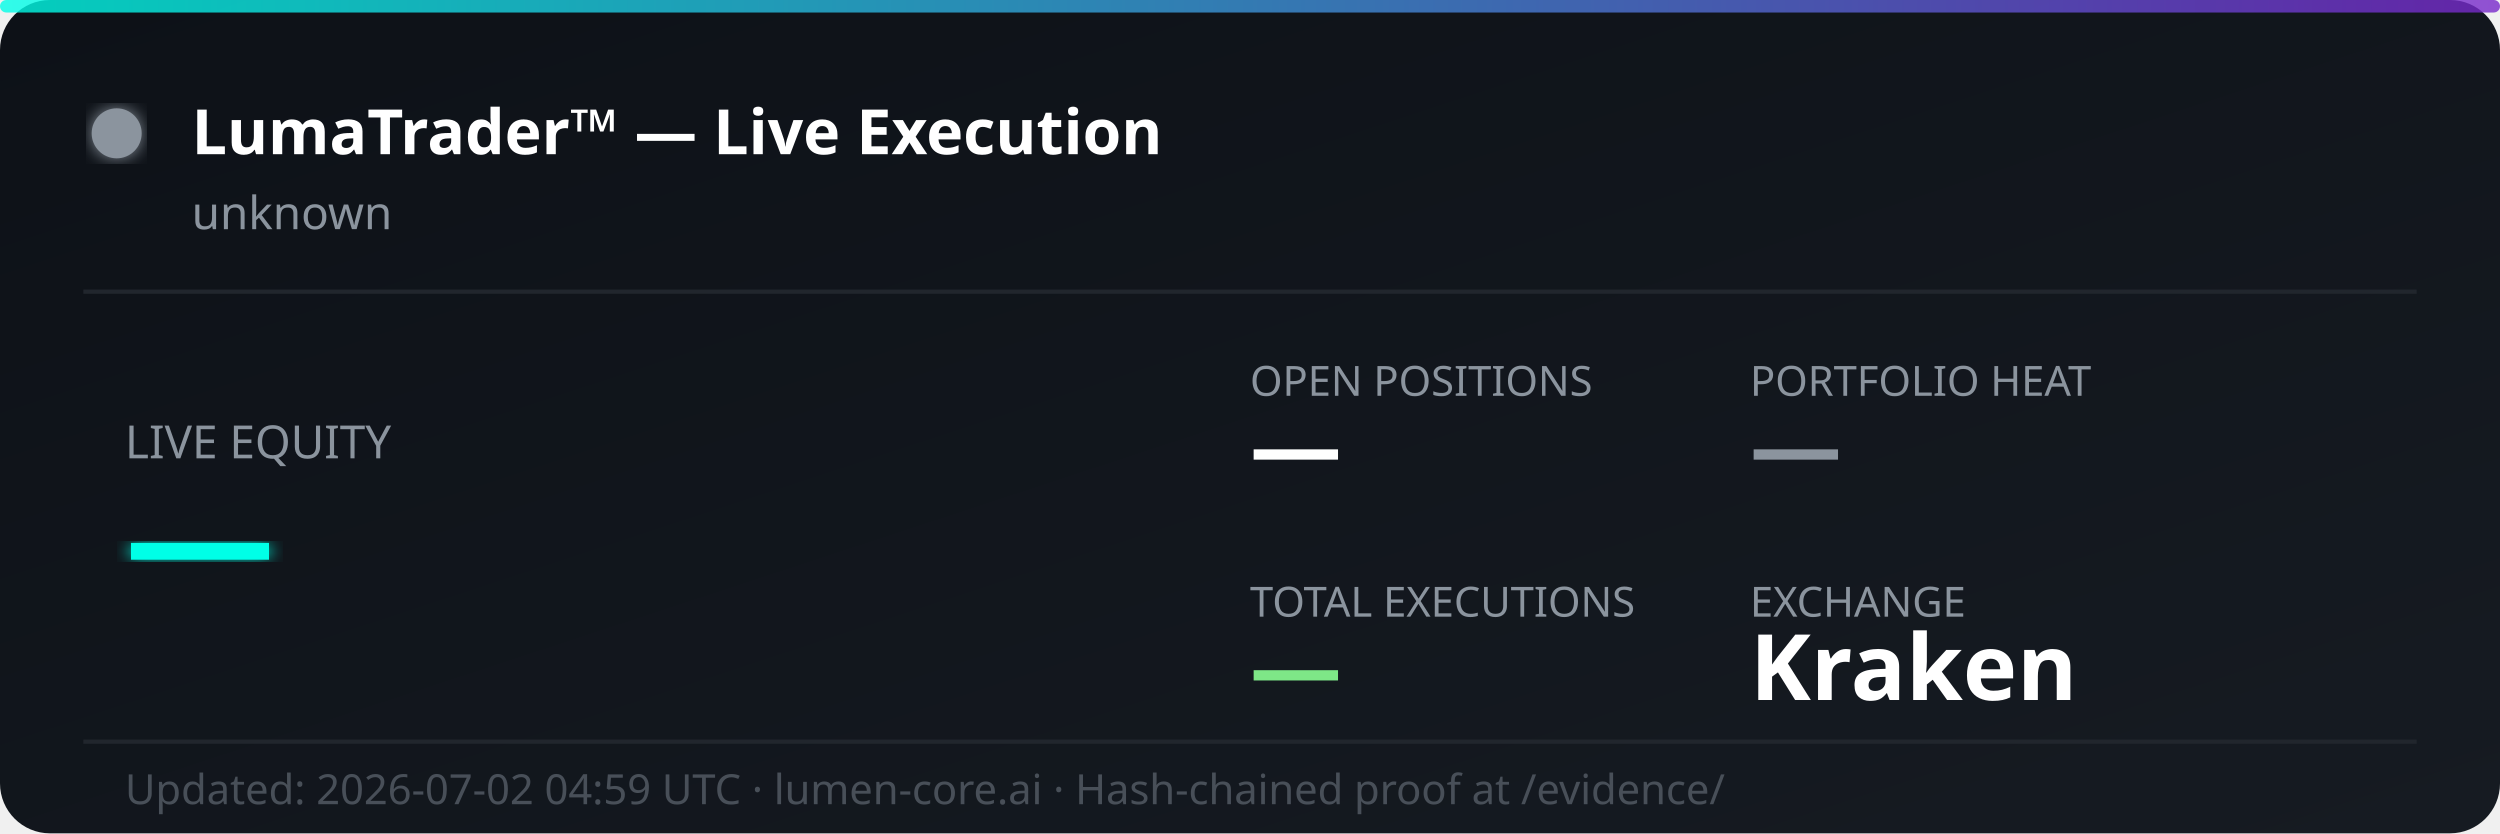
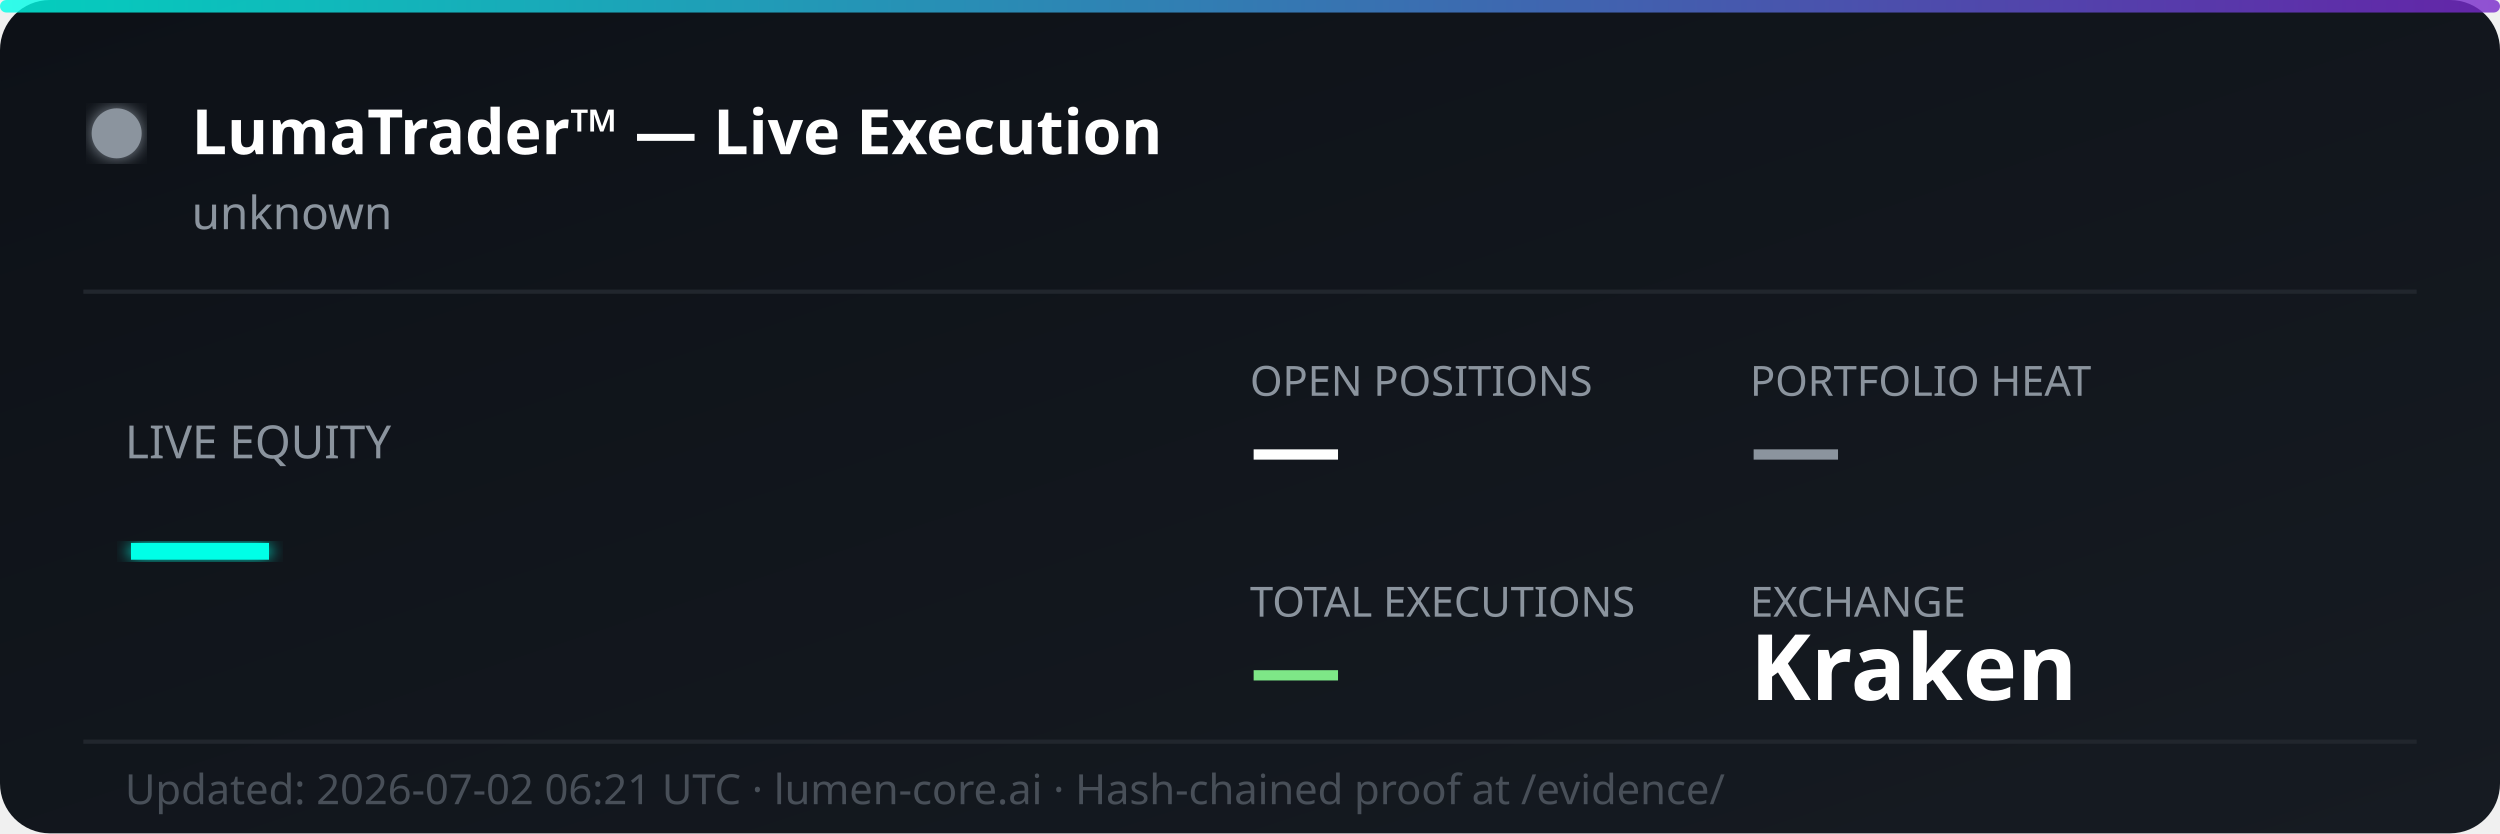
<svg xmlns="http://www.w3.org/2000/svg" width="600" height="200" viewBox="0 0 600 200" fill="none">
  <defs>
    <linearGradient id="bg" x1="0%" y1="0%" x2="100%" y2="100%">
      <stop offset="0%" style="stop-color:#0d1117;stop-opacity:1" />
      <stop offset="100%" style="stop-color:#161b22;stop-opacity:1" />
    </linearGradient>
    <linearGradient id="accent" x1="0%" y1="0%" x2="100%" y2="0%">
      <stop offset="0%" style="stop-color:#00ffe7;stop-opacity:0.8" />
      <stop offset="100%" style="stop-color:#7928ca;stop-opacity:0.8" />
    </linearGradient>
    <filter id="glow">
      <feGaussianBlur stdDeviation="2" result="coloredBlur" />
      <feMerge>
        <feMergeNode in="coloredBlur" />
        <feMergeNode in="SourceGraphic" />
      </feMerge>
    </filter>
  </defs>
  <rect width="600" height="200" rx="12" fill="url(#bg)" />
  <rect width="600" height="3" rx="1.5" fill="url(#accent)" />
  <circle cx="28" cy="32" r="6" fill="#8b949e" filter="url(#glow)">
    <animate attributeName="opacity" values="1;0.3;1" dur="2s" repeatCount="indefinite" />
  </circle>
  <text x="46" y="37" font-family="'Segoe UI', system-ui, sans-serif" font-size="15" font-weight="700" fill="#ffffff">LumaTrader™ — Live Execution</text>
  <text x="46" y="55" font-family="'Segoe UI', system-ui, sans-serif" font-size="11" fill="#8b949e">unknown</text>
  <line x1="20" y1="70" x2="580" y2="70" stroke="#21262d" stroke-width="1" />
  <text x="30" y="110" font-family="'Segoe UI', system-ui, sans-serif" font-size="11" fill="#8b949e">LIVE EQUITY</text>
  <text x="30" y="142" font-family="'Segoe UI', system-ui, sans-serif" font-size="36" font-weight="800" fill="#00ffe7" filter="url(#glow)">—</text>
  <text x="300" y="95" font-family="'Segoe UI', system-ui, sans-serif" font-size="10" fill="#8b949e">OPEN POSITIONS</text>
  <text x="300" y="115" font-family="'Segoe UI', system-ui, sans-serif" font-size="22" font-weight="700" fill="#ffffff">—</text>
  <text x="420" y="95" font-family="'Segoe UI', system-ui, sans-serif" font-size="10" fill="#8b949e">PORTFOLIO HEAT</text>
  <text x="420" y="115" font-family="'Segoe UI', system-ui, sans-serif" font-size="22" font-weight="700" fill="#8b949e">—</text>
  <text x="300" y="148" font-family="'Segoe UI', system-ui, sans-serif" font-size="10" fill="#8b949e">TOTAL EXECUTIONS</text>
  <text x="300" y="168" font-family="'Segoe UI', system-ui, sans-serif" font-size="22" font-weight="700" fill="#7ee787">—</text>
  <text x="420" y="148" font-family="'Segoe UI', system-ui, sans-serif" font-size="10" fill="#8b949e">EXCHANGE</text>
  <text x="420" y="168" font-family="'Segoe UI', system-ui, sans-serif" font-size="22" font-weight="700" fill="#ffffff">Kraken</text>
  <line x1="20" y1="178" x2="580" y2="178" stroke="#21262d" stroke-width="1" />
-   <text x="30" y="193" font-family="'Segoe UI', system-ui, sans-serif" font-size="10" fill="#484f58">Updated: 2026-07-02 04:59 UTC · lumen-core.ai · Hash-chained proof at /evidence/</text>
+   <text x="30" y="193" font-family="'Segoe UI', system-ui, sans-serif" font-size="10" fill="#484f58">Updated: 2026-07-02 06:21 UTC · lumen-core.ai · Hash-chained proof at /evidence/</text>
</svg>
